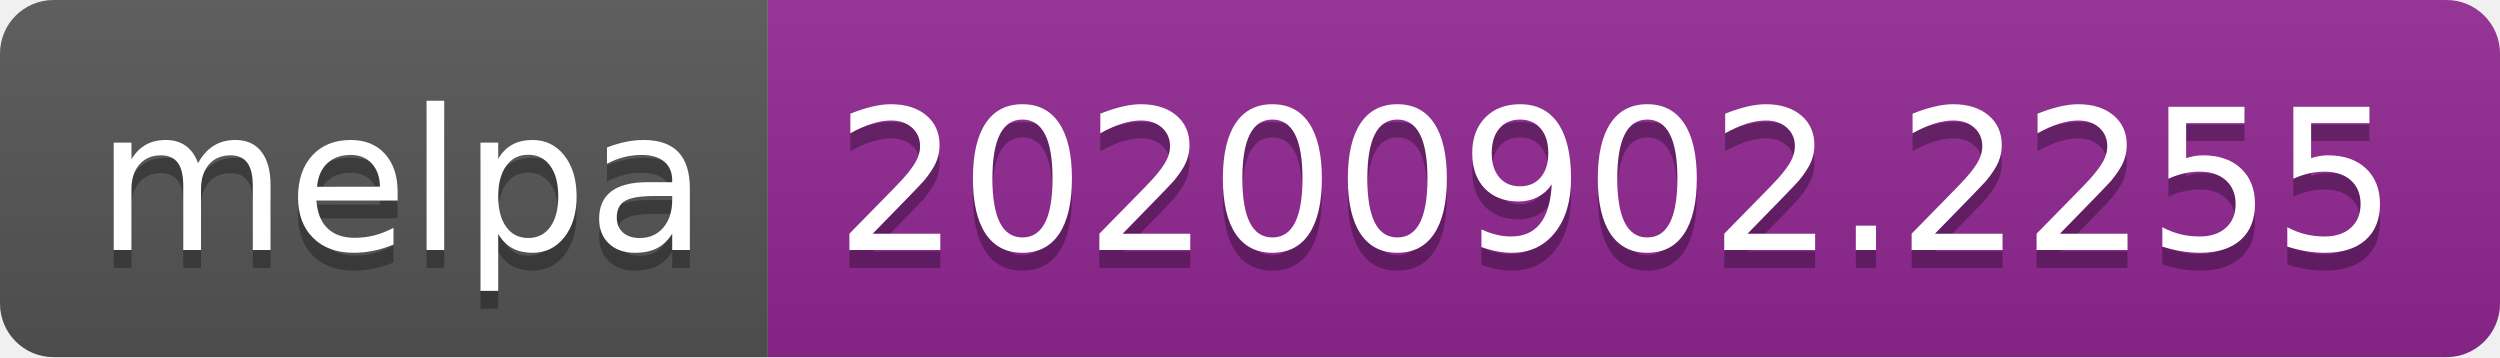
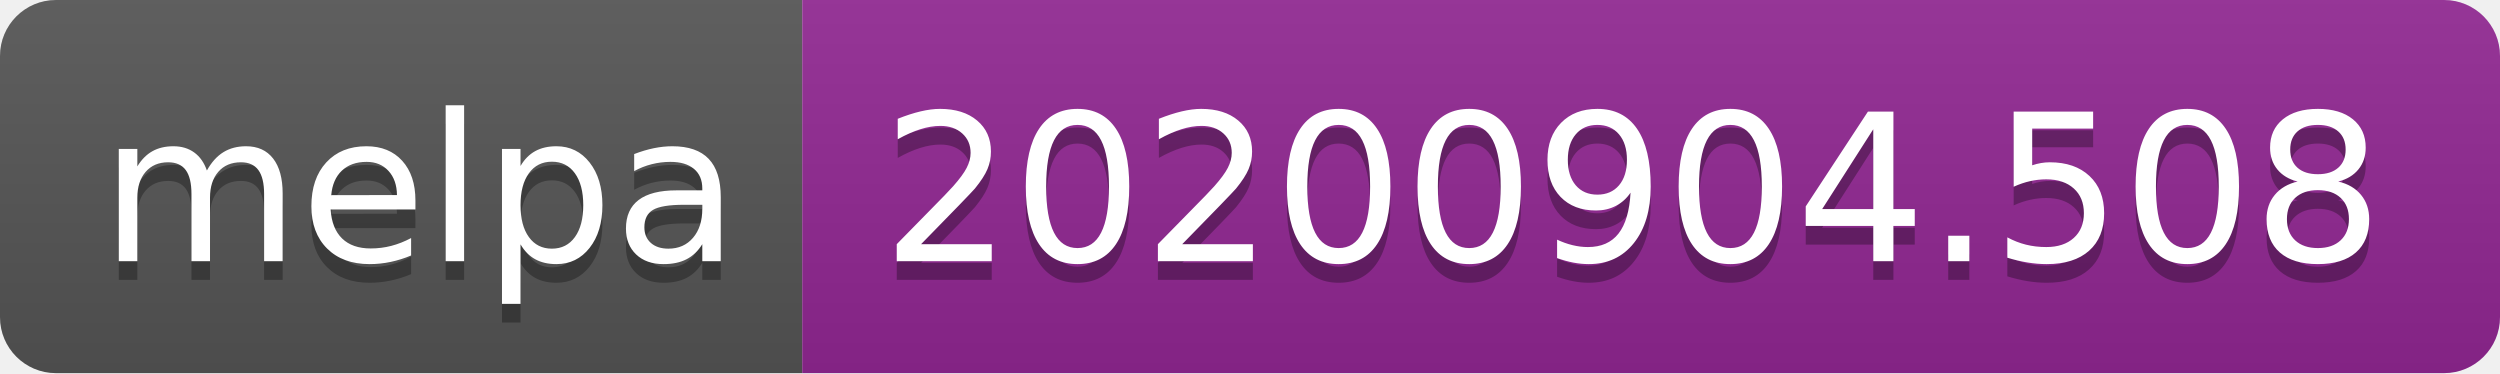
- <svg xmlns="http://www.w3.org/2000/svg" width="140" height="20" role="img" aria-label="melpa: 20200902.2255">
+ <svg xmlns="http://www.w3.org/2000/svg" width="134" height="20" role="img" aria-label="melpa: 20200904.508">
  <linearGradient id="s" x2="0" y2="100%">
    <stop offset="0" stop-color="#bbb" stop-opacity=".1" />
    <stop offset="1" stop-opacity=".1" />
  </linearGradient>
  <clipPath id="r">
-     <rect width="140" height="20" rx="3" fill="#fff" />
+     <rect width="134" height="20" rx="3" fill="#fff" />
  </clipPath>
  <g clip-path="url(#r)">
    <rect width="43" height="20" fill="#555" />
-     <rect x="43" width="97" height="20" fill="#922793" />
-     <rect width="140" height="20" fill="url(#s)" />
+     <rect x="43" width="91" height="20" fill="#922793" />
+     <rect width="134" height="20" fill="url(#s)" />
  </g>
  <g fill="#fff" text-anchor="middle" font-family="Verdana,Geneva,DejaVu Sans,sans-serif" text-rendering="geometricPrecision" font-size="110">
    <text aria-hidden="true" x="225" y="150" fill="#010101" fill-opacity=".3" transform="scale(.1)" textLength="330">melpa</text>
    <text x="225" y="140" transform="scale(.1)" fill="#fff" textLength="330">melpa</text>
-     <text aria-hidden="true" x="905" y="150" fill="#010101" fill-opacity=".3" transform="scale(.1)" textLength="870">20200902.2255</text>
-     <text x="905" y="140" transform="scale(.1)" fill="#fff" textLength="870">20200902.2255</text>
+     <text aria-hidden="true" x="875" y="150" fill="#010101" fill-opacity=".3" transform="scale(.1)" textLength="810">20200904.508</text>
+     <text x="875" y="140" transform="scale(.1)" fill="#fff" textLength="810">20200904.508</text>
  </g>
</svg>
